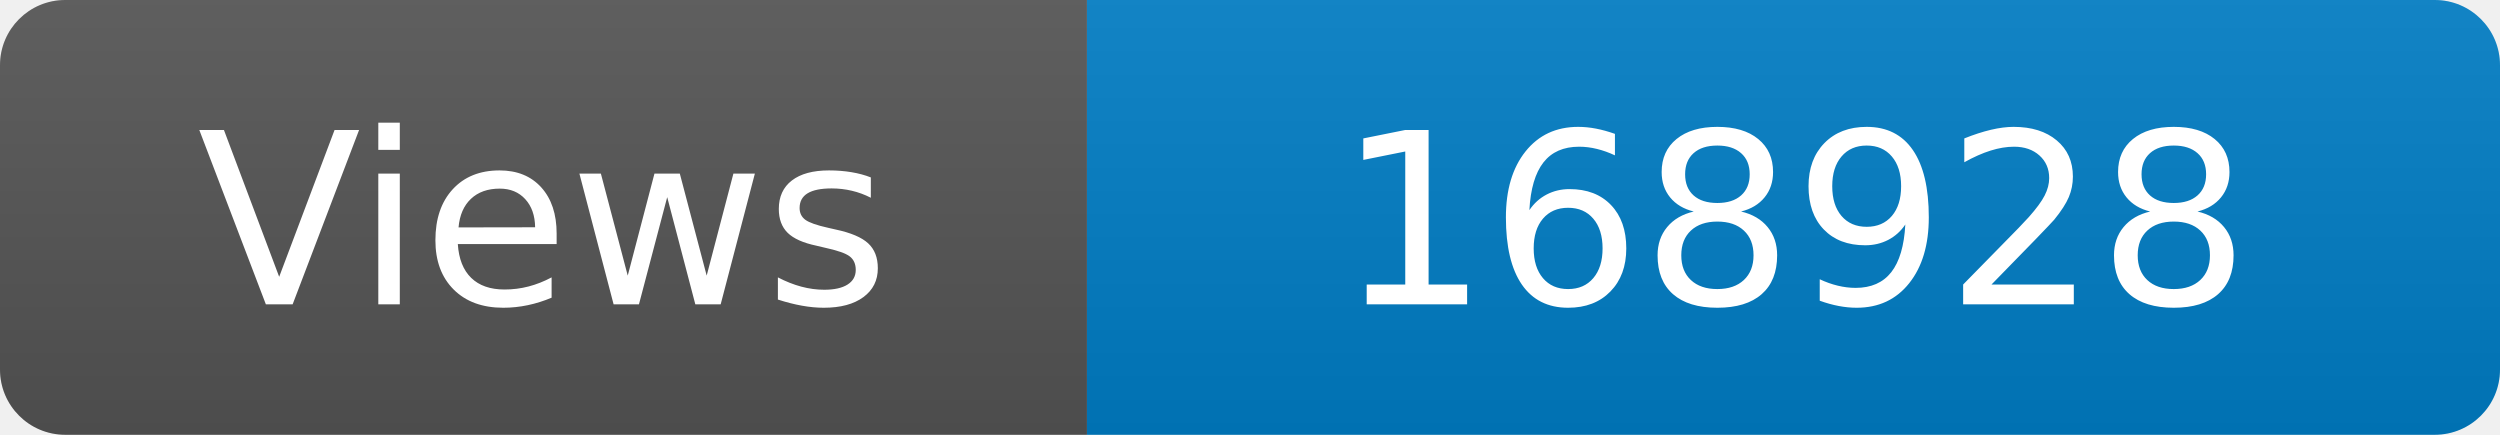
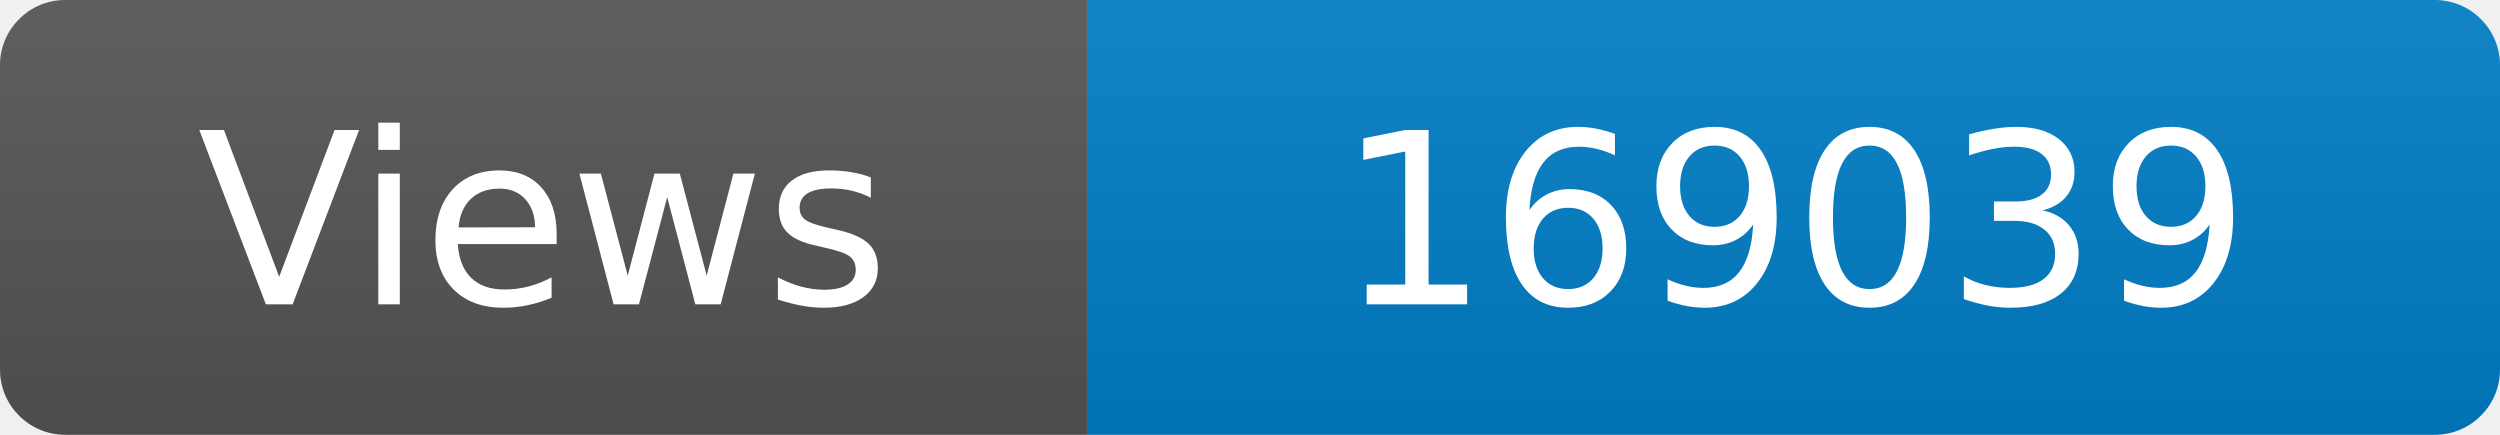
<svg xmlns="http://www.w3.org/2000/svg" width="115" height="20" role="img" aria-label="Maintained?: yes">
  <linearGradient id="s" x2="0" y2="100%">
    <stop offset="0" stop-color="#bbb" stop-opacity=".1" />
    <stop offset="1" stop-opacity=".1" />
  </linearGradient>
  <clipPath id="r">
    <rect width="115" height="20" rx="3" fill="#fff" />
  </clipPath>
  <g clip-path="url(#r)">
    <rect width="50" height="20" fill="#555" />
    <rect x="50" width="160" height="20" fill="#007ec6" />
    <rect width="115" height="20" fill="url(#s)" />
  </g>
  <g fill="#fff" text-anchor="middle" font-family="Verdana,Geneva,DejaVu Sans,sans-serif" font-size="110">
    <text x="250" y="140" transform="scale(.1)" fill="#fff">Views</text>
-     <text x="825" y="140" transform="scale(.1)" fill="#fff">168928</text>
+     <text x="825" y="140" transform="scale(.1)" fill="#fff">169039</text>
  </g>
</svg>
